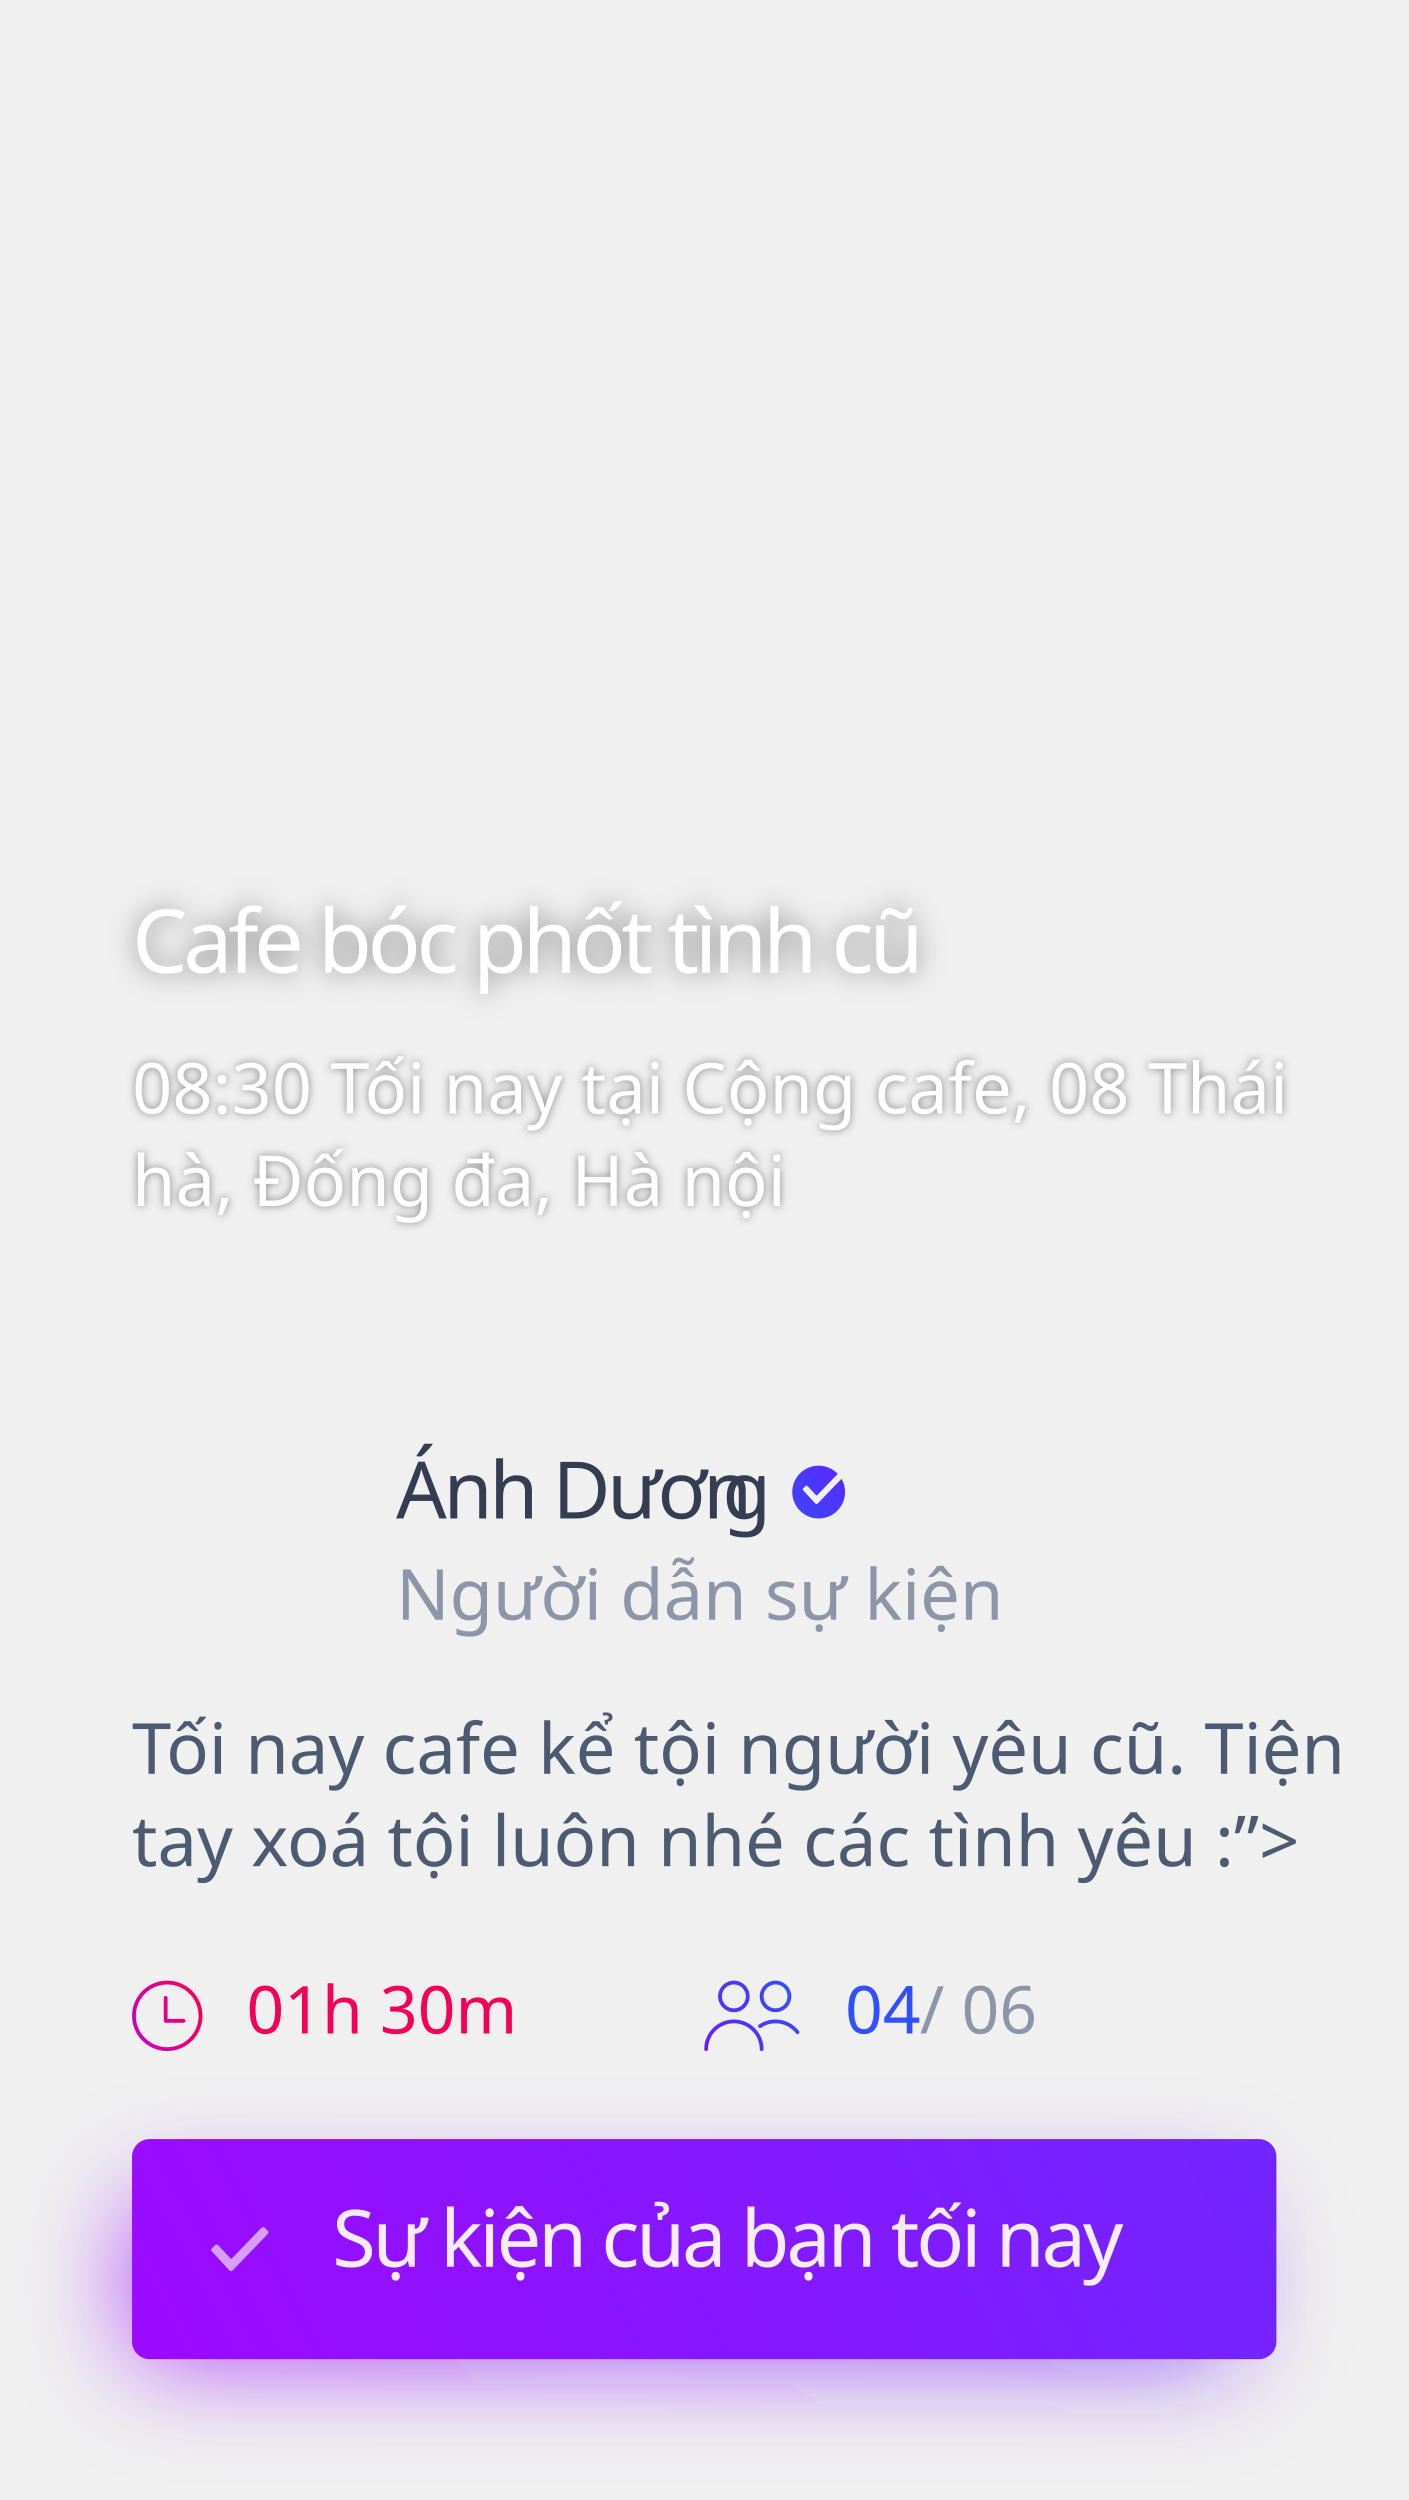
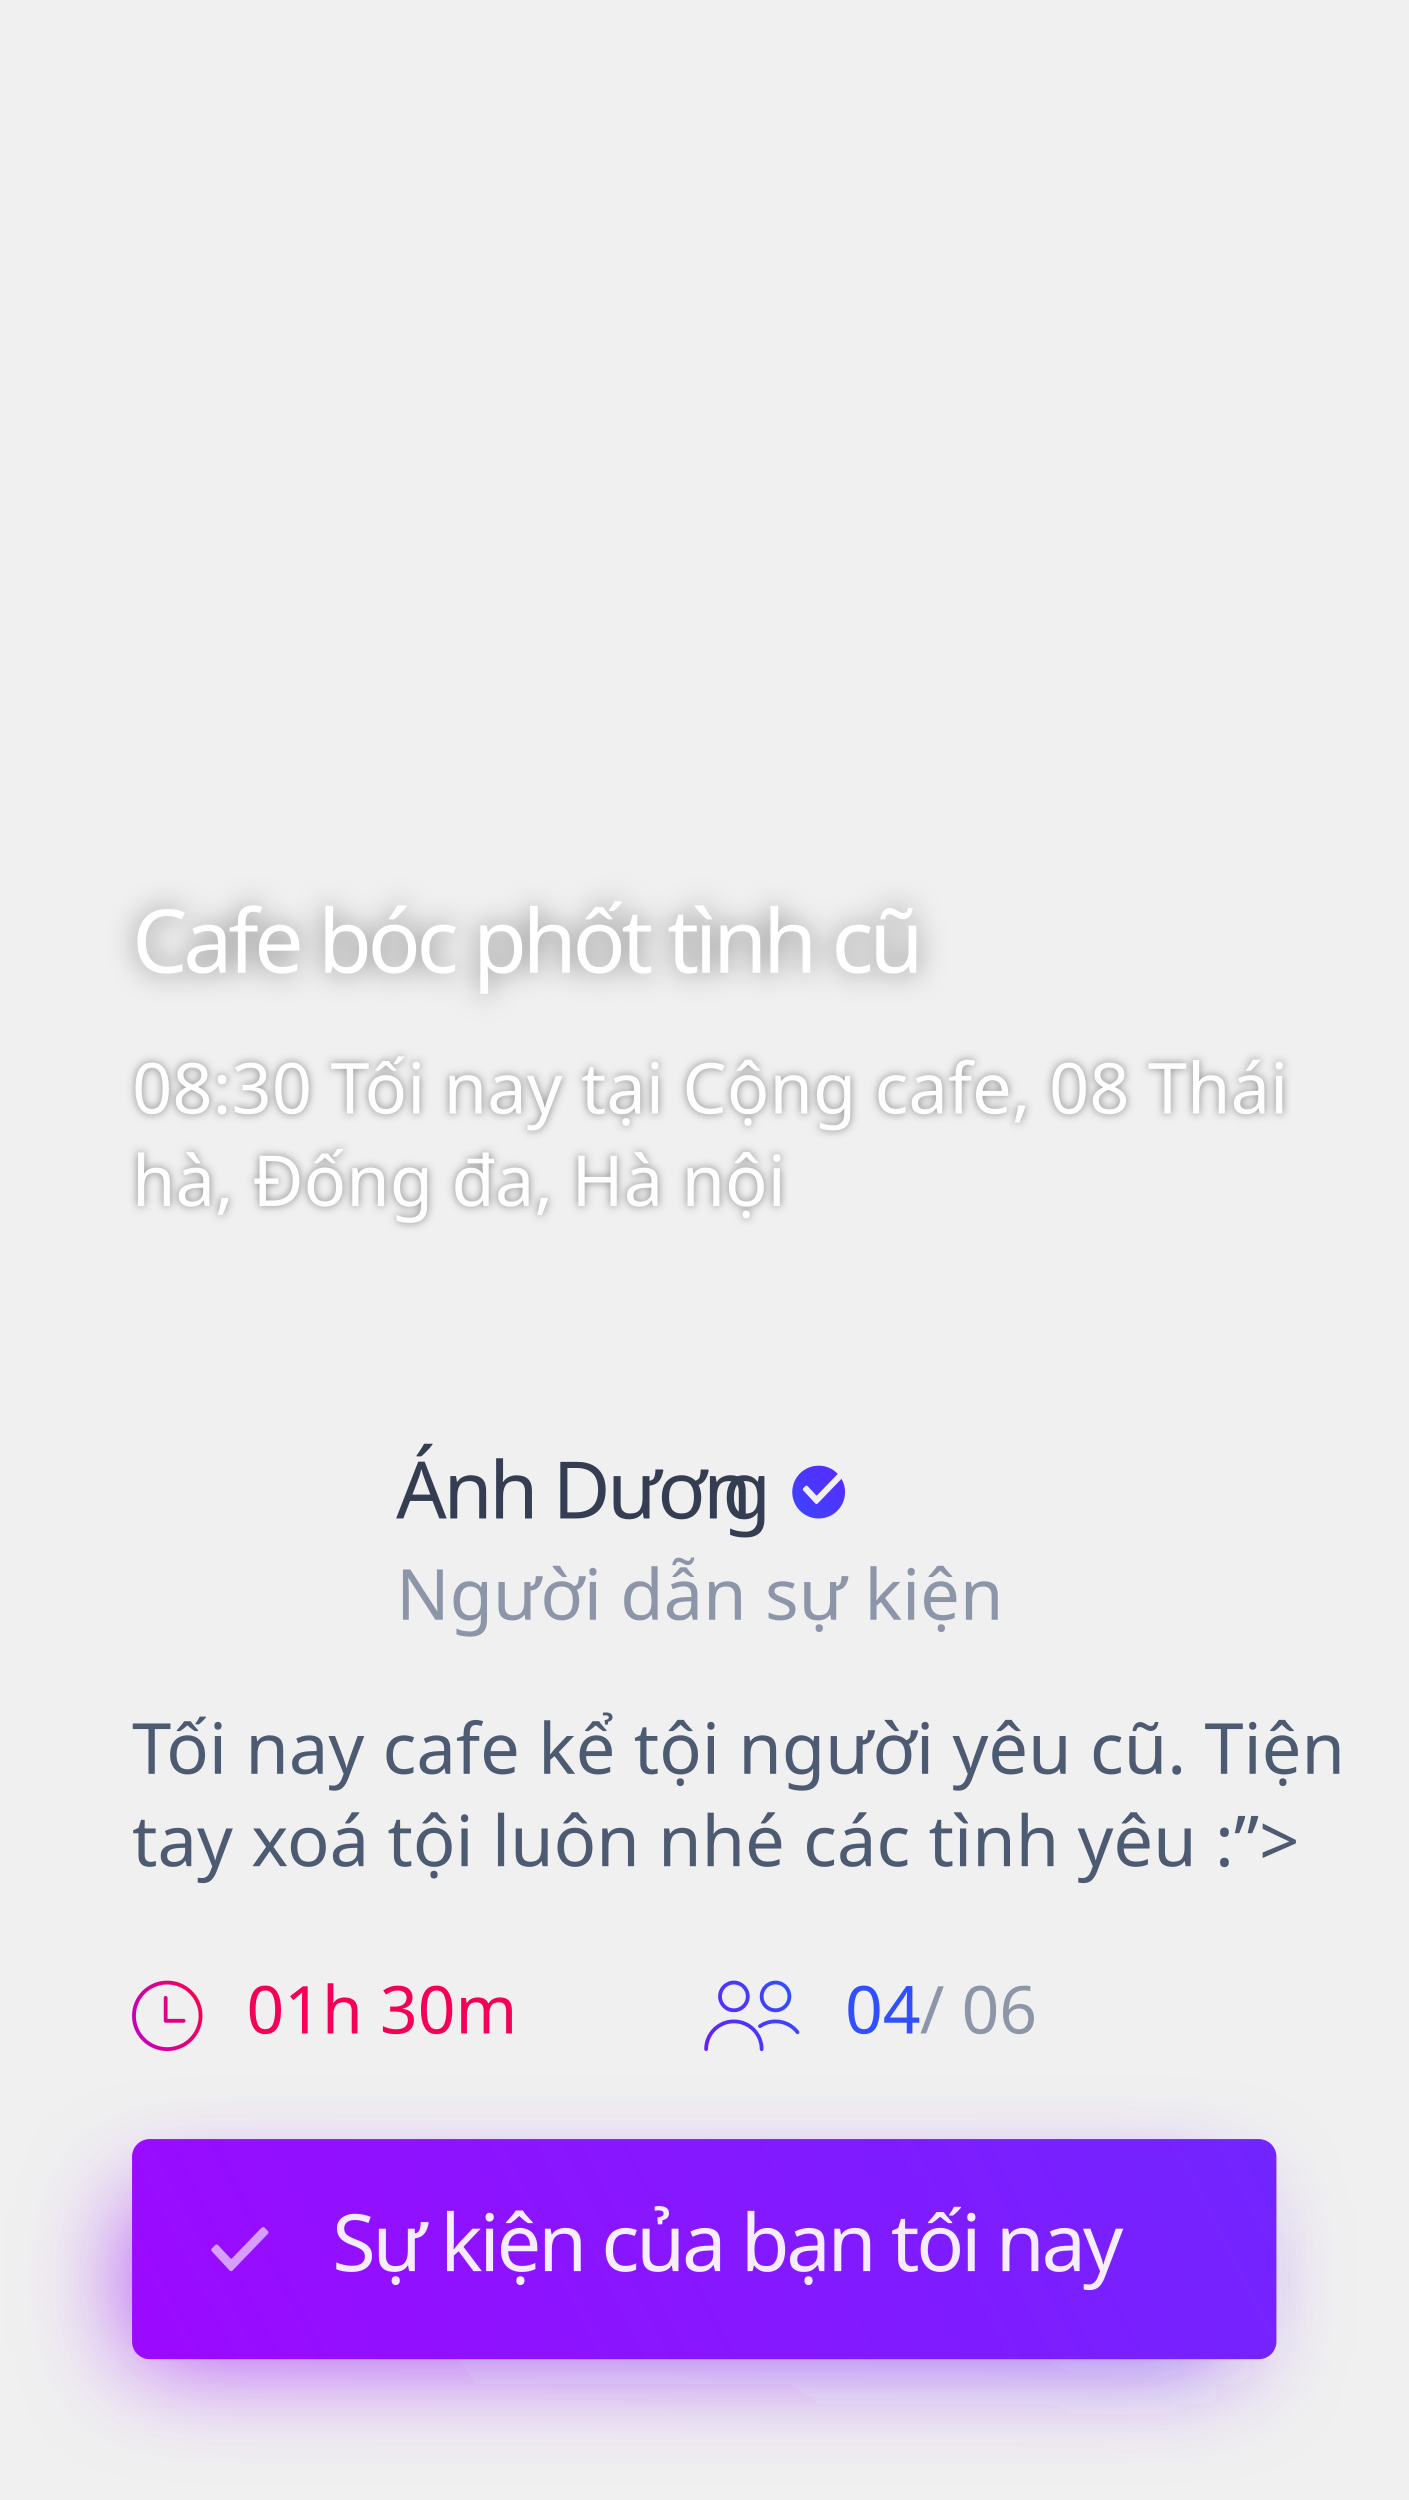
<svg xmlns="http://www.w3.org/2000/svg" xmlns:xlink="http://www.w3.org/1999/xlink" width="320px" height="568px" viewBox="0 0 320 568" version="1.1">
  <defs>
    <linearGradient x1="-39.87%" y1="55.306%" x2="268.816%" y2="38.514%" id="linearGradient-1">
      <stop stop-color="#AA00FF" offset="0%" />
      <stop stop-color="#304FFE" offset="100%" />
    </linearGradient>
    <filter x="-14.4%" y="-100.0%" width="128.8%" height="300.0%" filterUnits="objectBoundingBox" id="filter-2">
      <feGaussianBlur stdDeviation="12" in="SourceGraphic" />
    </filter>
    <linearGradient x1="-39.87%" y1="59.464%" x2="268.816%" y2="29.516%" id="linearGradient-3">
      <stop stop-color="#AA00FF" offset="0%" />
      <stop stop-color="#304FFE" offset="100%" />
    </linearGradient>
    <linearGradient x1="-19.217%" y1="135.811%" x2="127.921%" y2="-29.127%" id="linearGradient-4">
      <stop stop-color="#304FFE" offset="0%" />
      <stop stop-color="#651FFF" offset="100%" />
    </linearGradient>
    <linearGradient x1="100%" y1="50%" x2="-57.052%" y2="99.993%" id="linearGradient-5">
      <stop stop-color="#F50057" offset="0%" />
      <stop stop-color="#AA00FF" offset="100%" />
    </linearGradient>
    <linearGradient x1="0%" y1="77.371%" x2="100%" y2="22.629%" id="linearGradient-6">
      <stop stop-color="#651FFF" offset="0%" />
      <stop stop-color="#304FFE" offset="100%" />
    </linearGradient>
    <text id="text-7" font-family="SFCompactDisplay-Regular, SF Compact Display" font-size="16" font-weight="normal" line-spacing="21" fill="#FFFFFF">
      <tspan x="30" y="253">08:30 Tối nay tại Cộng cafe, 08 Thái </tspan>
      <tspan x="30" y="274">hà, Đống đa, Hà nội</tspan>
    </text>
    <filter x="-1.2%" y="-7.1%" width="102.3%" height="114.3%" filterUnits="objectBoundingBox" id="filter-8">
      <feOffset dx="0" dy="0" in="SourceAlpha" result="shadowOffsetOuter1" />
      <feGaussianBlur stdDeviation="1" in="shadowOffsetOuter1" result="shadowBlurOuter1" />
      <feColorMatrix values="0 0 0 0 0   0 0 0 0 0   0 0 0 0 0  0 0 0 0.5 0" type="matrix" in="shadowBlurOuter1" />
    </filter>
    <text id="text-9" font-family="SFCompactDisplay-Semibold, SF Compact Display" font-size="20" font-weight="500" letter-spacing="-1" fill="#FFFFFF">
      <tspan x="30" y="221">Cafe bóc phốt tình cũ</tspan>
    </text>
    <filter x="-5.3%" y="-37.5%" width="110.6%" height="175.0%" filterUnits="objectBoundingBox" id="filter-10">
      <feOffset dx="0" dy="0" in="SourceAlpha" result="shadowOffsetOuter1" />
      <feGaussianBlur stdDeviation="3" in="shadowOffsetOuter1" result="shadowBlurOuter1" />
      <feColorMatrix values="0 0 0 0 0   0 0 0 0 0   0 0 0 0 0  0 0 0 0.5 0" type="matrix" in="shadowBlurOuter1" />
    </filter>
  </defs>
  <g id="slide_event4" stroke="none" stroke-width="1" fill="none" fill-rule="evenodd">
    <rect id="shadow" fill="url(#linearGradient-1)" opacity="0.72" filter="url(#filter-2)" x="30" y="500" width="250" height="36" rx="4" />
    <rect id="btn" fill="url(#linearGradient-3)" x="30" y="486" width="260" height="50" rx="4" />
    <path d="M48.15,511.5 L48.25,511.65 L52.15,515.85 C52.25,515.95 52.35,516 52.5,516 C52.65,516 52.75,515.95 52.85,515.85 L60.85,507.55 C61.05,507.35 61.05,507.05 60.85,506.85 L60.15,506.15 C59.95,505.95 59.65,505.95 59.45,506.15 L59.4,506.15 L52.7,513.1 C52.6,513.2 52.45,513.2 52.35,513.1 L49.6,510.15 L49.55,510.1 C49.35,509.9 49.05,509.9 48.85,510.1 L48.15,510.8 C48.05,510.9 48,511.05 48,511.15 C48,511.25 48.05,511.4 48.15,511.5 Z" id="check" fill="#FFFFFF" opacity="0.6" />
    <text id="Sự-kiện-của-bạn-tối" opacity="0.92" font-family="SFCompactDisplay-Semibold, SF Compact Display" font-size="18" font-weight="500" letter-spacing="-0.72" fill="#FFFFFF">
-       <tspan x="75.485" y="515">Sự kiện của bạn tối nay</tspan>
+       <tspan x="75.485" y="516">Sự kiện của bạn tối nay</tspan>
    </text>
    <path d="M190.358,334.876 C190.347,334.885 190.337,334.894 190.327,334.904 L190.292,334.904 L185.654,339.715 C185.585,339.785 185.481,339.785 185.412,339.715 L183.508,337.673 L183.473,337.638 C183.335,337.5 183.127,337.5 182.988,337.638 L182.504,338.123 C182.435,338.192 182.4,338.296 182.4,338.365 C182.4,338.435 182.435,338.538 182.504,338.608 L182.573,338.712 L185.273,341.619 C185.342,341.688 185.412,341.723 185.515,341.723 C185.619,341.723 185.688,341.688 185.758,341.619 L191.188,335.985 C191.704,336.871 192,337.901 192,339 C192,342.314 189.314,345 186,345 C182.686,345 180,342.314 180,339 C180,335.686 182.686,333 186,333 C187.716,333 189.264,333.721 190.358,334.876 Z" id="check" fill="url(#linearGradient-4)" />
    <path d="M37.997,450 C40.205,450 42.205,450.898 43.656,452.342 C45.102,453.794 46,455.792 46,457.999 C46,460.207 45.102,462.205 43.656,463.656 C42.205,465.101 40.205,465.999 37.997,465.999 C35.789,465.999 33.79,465.101 32.344,463.656 C30.892,462.205 30,460.207 30,457.999 C30,455.792 30.892,453.794 32.344,452.342 C33.79,450.898 35.789,450 37.997,450 L37.997,450 Z M41.715,458.688 C41.955,458.688 42.146,458.885 42.146,459.125 C42.146,459.365 41.955,459.561 41.715,459.561 L37.649,459.561 L37.637,459.561 C37.477,459.561 37.335,459.469 37.261,459.34 L37.255,459.334 L37.255,459.334 L37.249,459.322 L37.249,459.322 L37.249,459.315 L37.249,459.315 L37.243,459.303 L37.243,459.303 L37.237,459.291 L37.237,459.291 L37.237,459.284 L37.237,459.284 L37.23,459.272 L37.23,459.272 L37.224,459.266 L37.224,459.266 L37.224,459.253 L37.224,459.253 L37.218,459.241 L37.218,459.241 L37.218,459.235 L37.218,459.235 L37.212,459.222 L37.212,459.222 L37.212,459.21 L37.212,459.21 L37.212,459.204 L37.212,459.198 L37.206,459.191 L37.206,459.191 L37.206,459.179 L37.206,459.179 L37.206,459.167 L37.206,459.167 L37.206,459.156 L37.206,459.156 L37.206,459.15 L37.206,459.15 L37.206,459.137 L37.206,459.137 L37.206,459.125 L37.206,459.125 L37.206,453.917 C37.206,453.677 37.396,453.486 37.636,453.486 C37.876,453.486 38.073,453.677 38.073,453.917 L38.073,458.688 L41.715,458.688 Z M43.041,452.958 C41.75,451.667 39.966,450.873 37.997,450.873 C36.029,450.873 34.245,451.666 32.953,452.958 C31.667,454.249 30.867,456.032 30.867,457.999 C30.867,459.967 31.667,461.75 32.953,463.042 C34.245,464.333 36.029,465.126 37.997,465.126 C39.966,465.126 41.75,464.333 43.041,463.042 C44.333,461.75 45.133,459.967 45.133,457.999 C45.133,456.032 44.333,454.249 43.041,452.958 L43.041,452.958 Z" id="time" fill="url(#linearGradient-5)" fill-rule="nonzero" />
    <path d="M166.738,458.832 C170.454,458.832 173.477,461.854 173.477,465.57 C173.477,465.807 173.284,466 173.047,466 C172.809,466 172.616,465.807 172.616,465.57 C172.616,462.329 169.98,459.692 166.738,459.692 C163.497,459.692 160.86,462.329 160.86,465.57 C160.86,465.807 160.668,466 160.43,466 C160.193,466 160,465.807 160,465.57 C160,461.854 163.023,458.832 166.738,458.832 Z M166.738,457.168 C164.762,457.168 163.154,455.561 163.154,453.584 C163.154,451.608 164.762,450 166.738,450 C168.715,450 170.323,451.608 170.323,453.584 C170.323,455.561 168.715,457.168 166.738,457.168 Z M166.738,450.86 C165.236,450.86 164.014,452.082 164.014,453.584 C164.014,455.086 165.236,456.308 166.738,456.308 C168.24,456.308 169.462,455.086 169.462,453.584 C169.462,452.082 168.24,450.86 166.738,450.86 Z M176.201,457.168 C174.224,457.168 172.616,455.561 172.616,453.584 C172.616,451.608 174.224,450 176.201,450 C178.177,450 179.785,451.608 179.785,453.584 C179.785,455.561 178.177,457.168 176.201,457.168 Z M176.201,450.86 C174.699,450.86 173.477,452.082 173.477,453.584 C173.477,455.086 174.699,456.308 176.201,456.308 C177.703,456.308 178.925,455.086 178.925,453.584 C178.925,452.082 177.703,450.86 176.201,450.86 Z M180.855,461.979 C179.732,460.525 178.035,459.692 176.201,459.692 C175.023,459.692 173.886,460.039 172.914,460.695 C172.718,460.828 172.45,460.777 172.317,460.58 C172.184,460.383 172.236,460.116 172.433,459.983 C173.548,459.23 174.85,458.832 176.201,458.832 C178.304,458.832 180.248,459.787 181.536,461.453 C181.681,461.641 181.646,461.911 181.458,462.056 C181.38,462.117 181.287,462.146 181.195,462.146 C181.067,462.146 180.94,462.089 180.855,461.979 Z" id="mem" fill="url(#linearGradient-6)" />
    <text id="Tối-nay-cafe-kể-tội" font-family="SFCompactDisplay-Regular, SF Compact Display" font-size="16" font-weight="normal" line-spacing="21" fill="#4D5B72">
      <tspan x="30" y="403">Tối nay cafe kể tội người yêu cũ. Tiện </tspan>
      <tspan x="30" y="424">tay xoá tội luôn nhé các tình yêu  :”&gt;</tspan>
    </text>
    <text id="Người-dẫn-sự-kiện" font-family="SFCompactDisplay-Regular, SF Compact Display" font-size="16" font-weight="normal" fill="#8C96A8">
      <tspan x="90" y="368">Người dẫn sự kiện</tspan>
    </text>
    <text id="Ánh-Dương" font-family="SFCompactDisplay-Semibold, SF Compact Display" font-size="18" font-weight="500" letter-spacing="-0.72" fill="#343D51">
      <tspan x="90" y="345">Ánh Dươn</tspan>
      <tspan x="164.124" y="345">g</tspan>
    </text>
    <g id="08:30-Tối-nay-tại-Cộ" opacity="0.92" fill="#FFFFFF" fill-opacity="1">
      <use filter="url(#filter-8)" xlink:href="#text-7" />
      <use xlink:href="#text-7" />
    </g>
    <g id="Cafe-bóc-phốt-tình-c" fill="#FFFFFF" fill-opacity="1">
      <use filter="url(#filter-10)" xlink:href="#text-9" />
      <use xlink:href="#text-9" />
    </g>
    <text id="01h-30m" font-family="SFCompactDisplay-Regular, SF Compact Display" font-size="15" font-weight="normal" fill="#F50057">
      <tspan x="56" y="462">01h 30m</tspan>
    </text>
    <text id="04-/-06" font-family="SFCompactDisplay-Regular, SF Compact Display" font-size="15" font-weight="normal">
      <tspan x="192" y="462" fill="#304FFE">04</tspan>
      <tspan x="208.985" y="462" fill="#8C96A8"> / 06 </tspan>
    </text>
  </g>
</svg>
